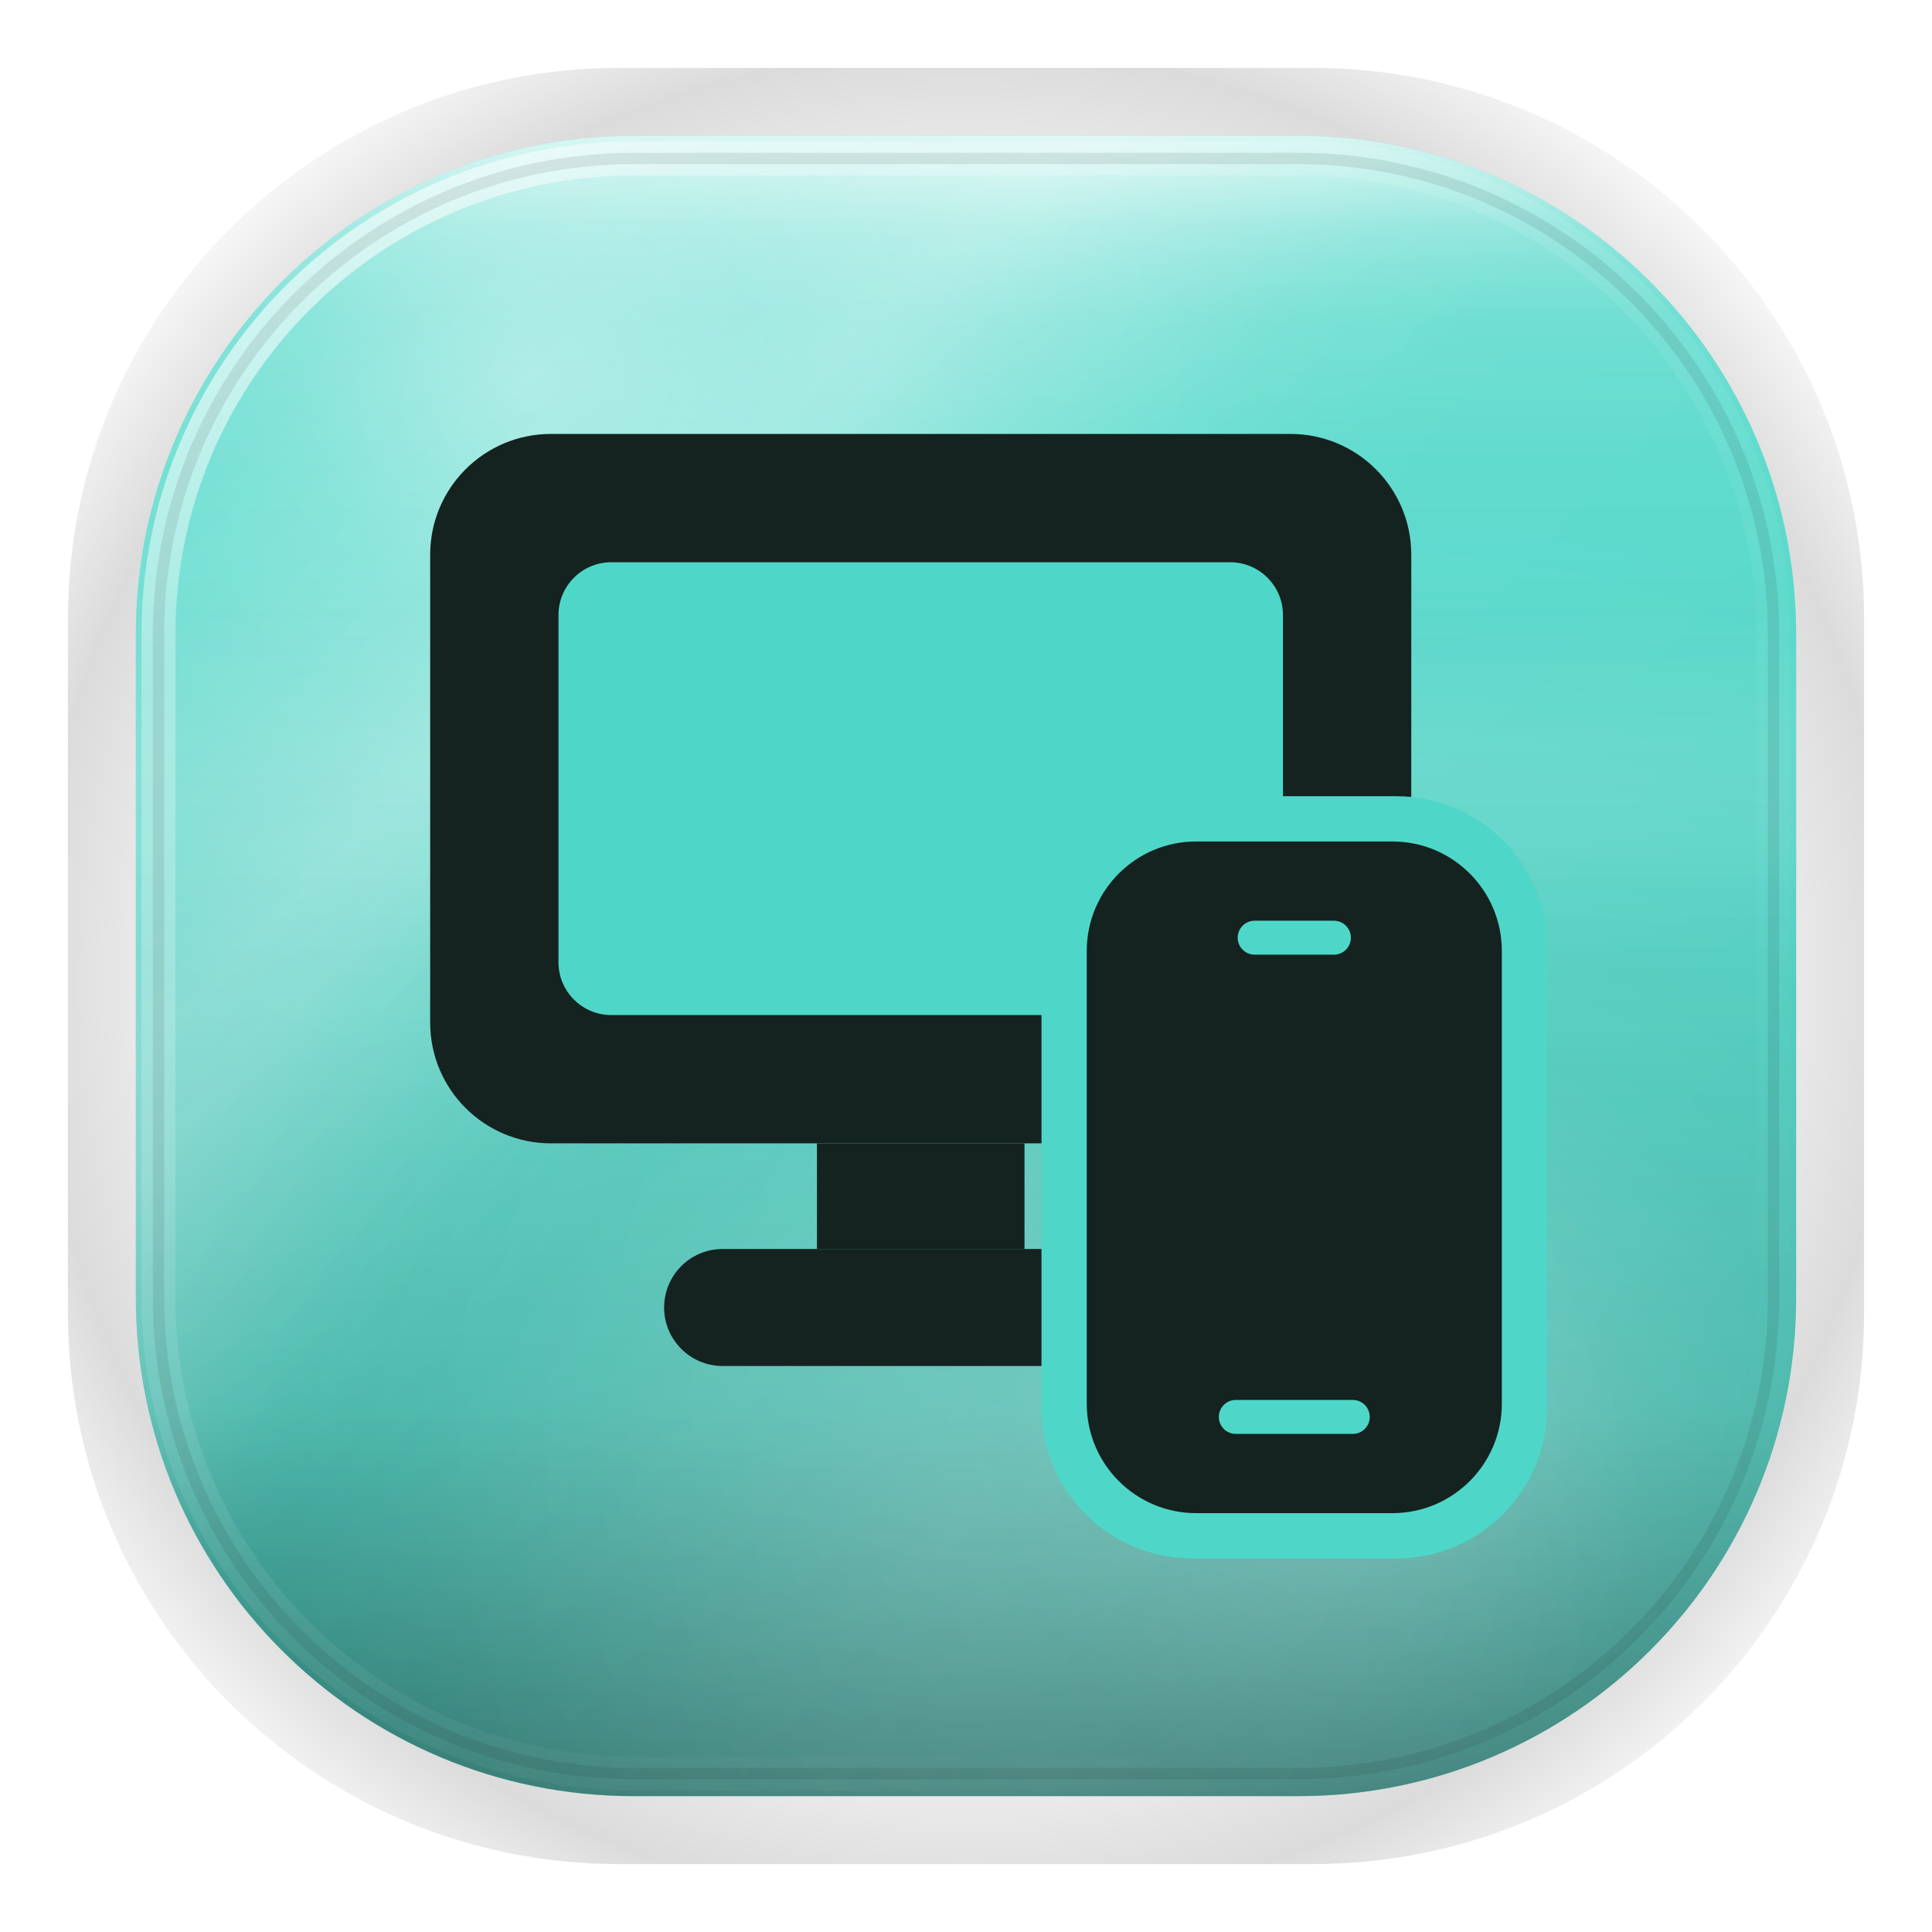
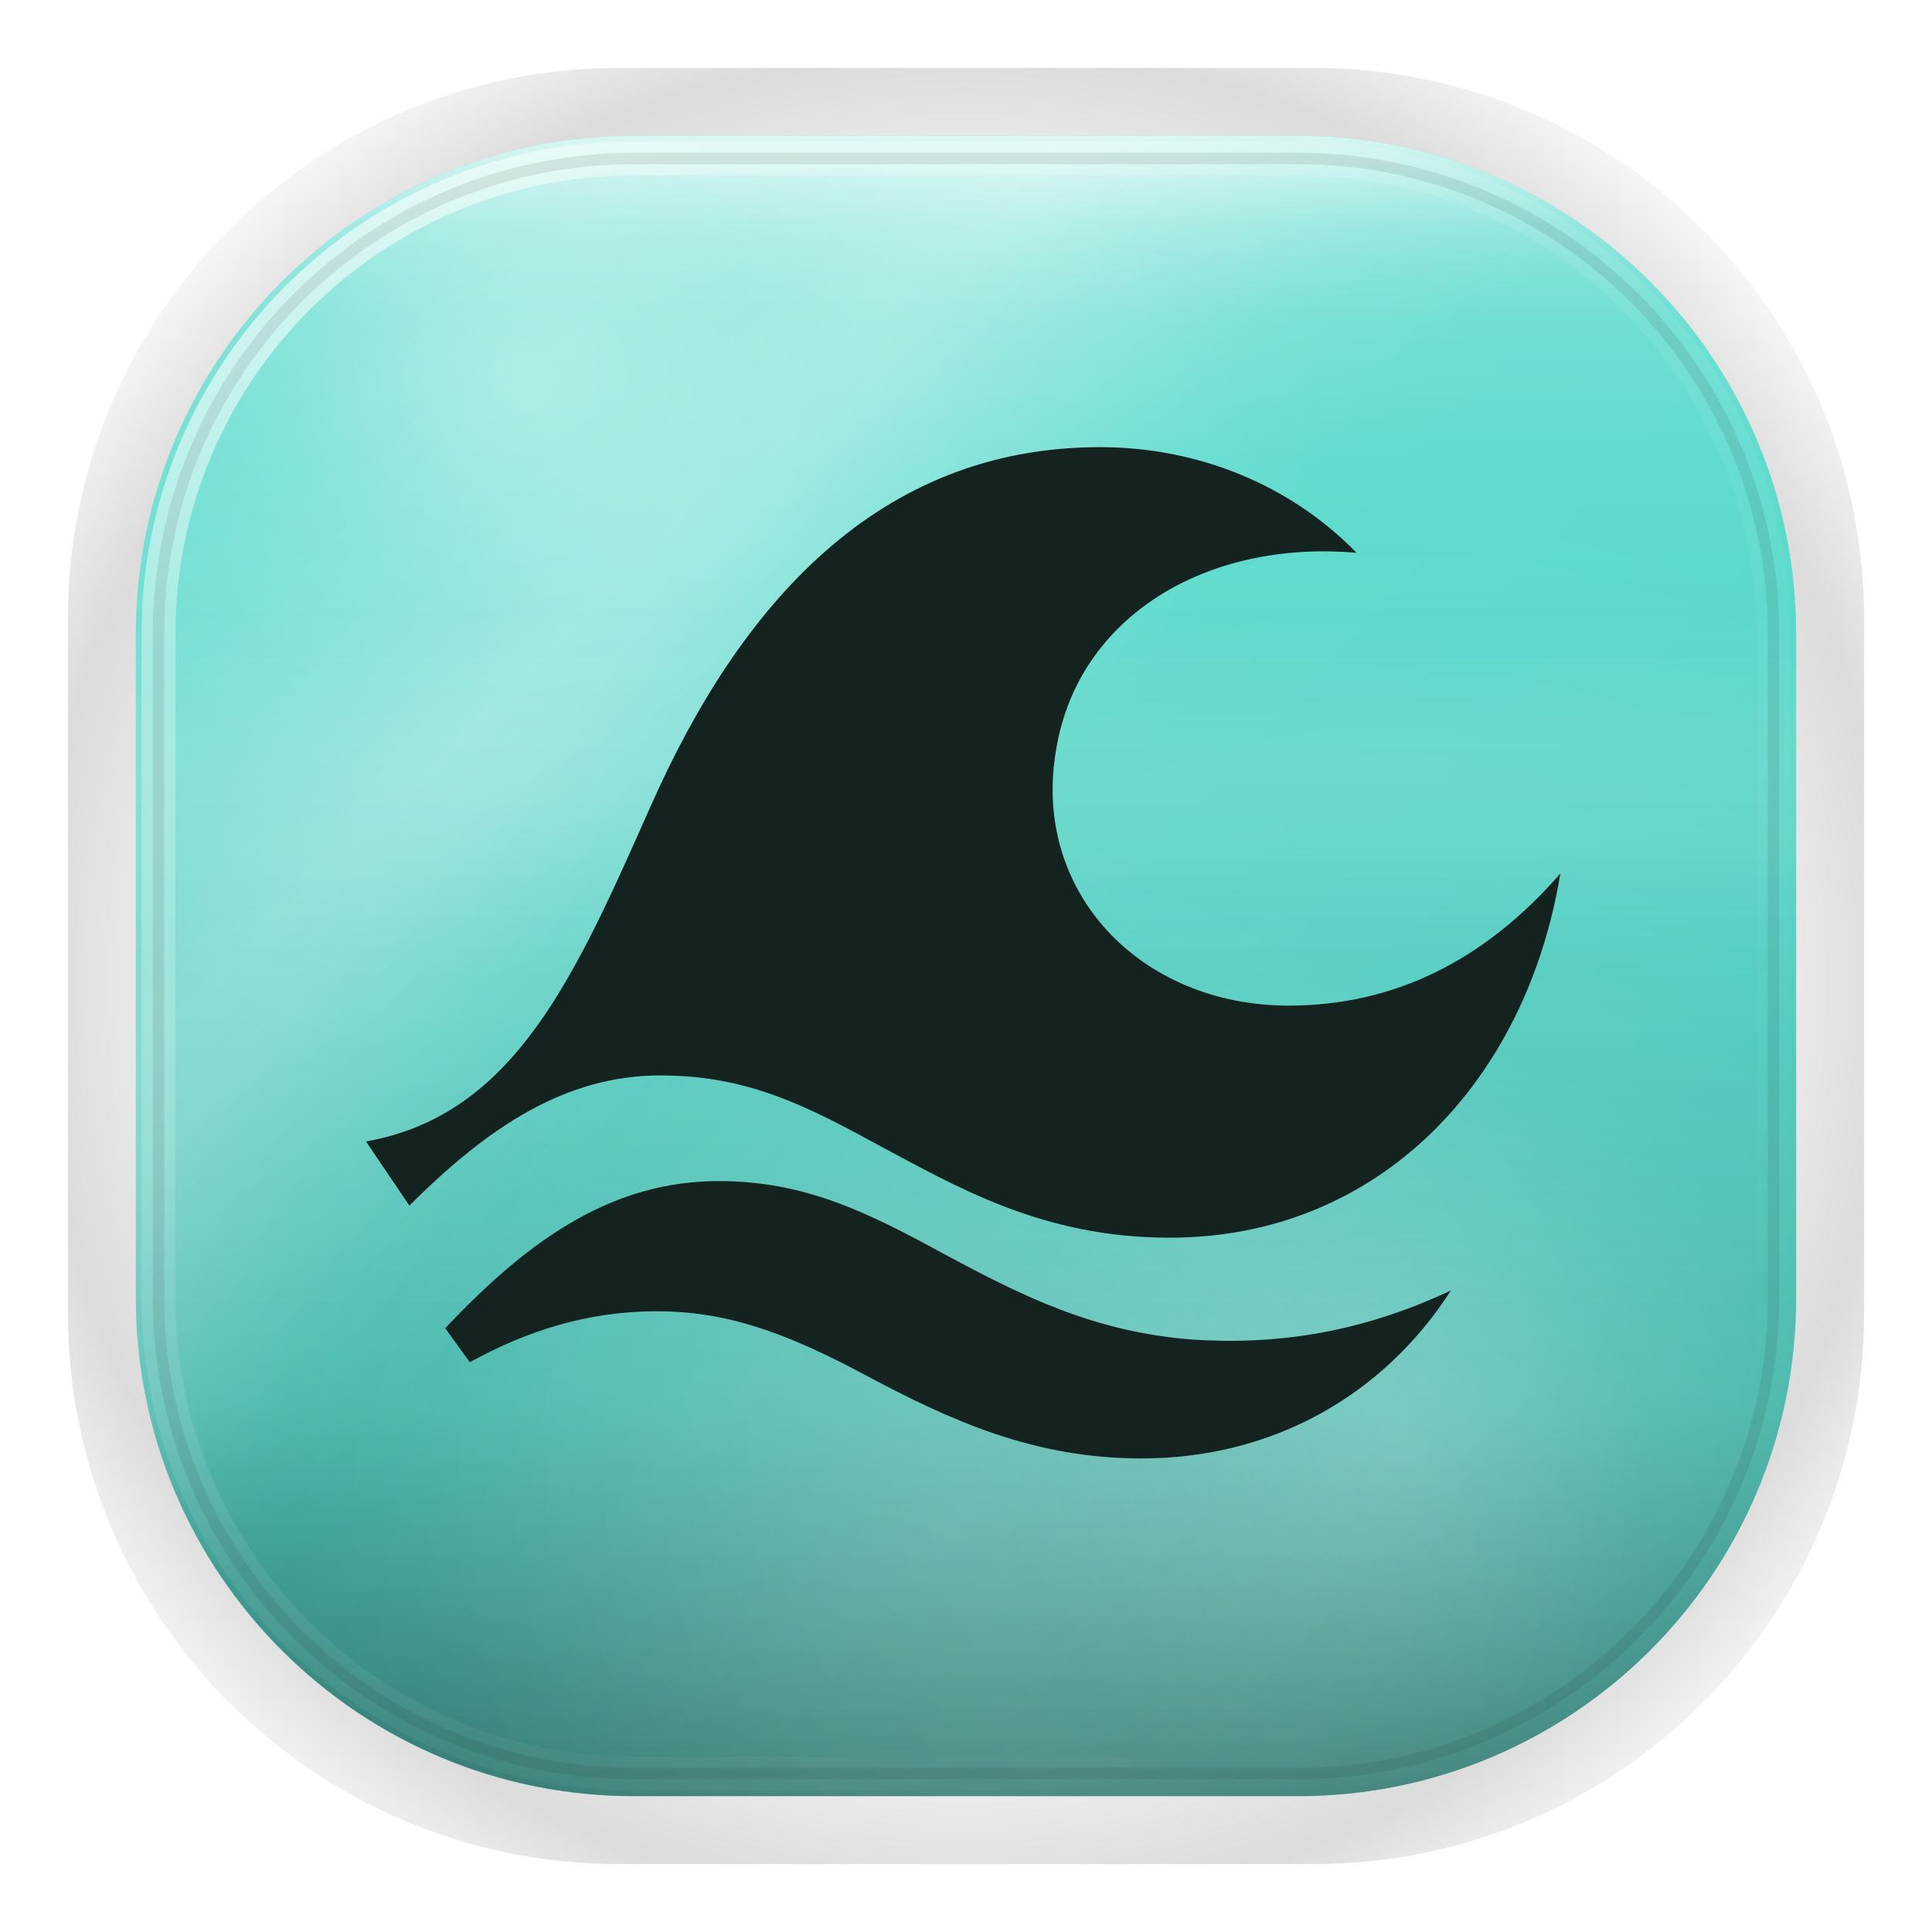
<svg xmlns="http://www.w3.org/2000/svg" width="1024" height="1024" viewBox="0 0 1024 1024">
  <defs>
    <style id="current-color-scheme" type="text/css">
      .ColorScheme-Text { color: #e8f1ef; }
      .ColorScheme-Background { color: #1d2529; }
      .ColorScheme-Highlight { color: #4ed7c8; }
      .ColorScheme-HighlightedText { color: #142220; }
      .ColorScheme-PositiveText { color: #69d9a5; }
      .ColorScheme-NeutralText { color: #f4c56a; }
      .ColorScheme-NegativeText { color: #ff7d88; }
      .ColorScheme-Accent { color: #4ed7c8; }
    </style>
    <linearGradient id="moos-pc-remote-sheen" x1="512" y1="72" x2="512" y2="560" gradientUnits="userSpaceOnUse">
      <stop offset="0" stop-color="#ffffff" stop-opacity=".38" />
      <stop offset="0.14" stop-color="#ffffff" stop-opacity=".20" />
      <stop offset="0.36" stop-color="#ffffff" stop-opacity=".07" />
      <stop offset="0.60" stop-color="#ffffff" stop-opacity=".02" />
      <stop offset="1" stop-color="#ffffff" stop-opacity="0" />
    </linearGradient>
    <linearGradient id="moos-pc-remote-topedge" x1="512" y1="60" x2="512" y2="168" gradientUnits="userSpaceOnUse">
      <stop offset="0" stop-color="#ffffff" stop-opacity=".64" />
      <stop offset="0.55" stop-color="#ffffff" stop-opacity=".14" />
      <stop offset="1" stop-color="#ffffff" stop-opacity="0" />
    </linearGradient>
    <linearGradient id="moos-pc-remote-liquid" x1="512" y1="316" x2="512" y2="512" gradientUnits="userSpaceOnUse">
      <stop offset="0" stop-color="#ffffff" stop-opacity="0" />
      <stop offset="0.40" stop-color="#ffffff" stop-opacity=".09" />
      <stop offset="0.60" stop-color="#ffffff" stop-opacity=".09" />
      <stop offset="1" stop-color="#ffffff" stop-opacity="0" />
    </linearGradient>
    <linearGradient id="moos-pc-remote-depth" x1="512" y1="300" x2="512" y2="952" gradientUnits="userSpaceOnUse">
      <stop offset="0" stop-color="#000000" stop-opacity="0" />
      <stop offset="0.35" stop-color="#000000" stop-opacity=".06" />
      <stop offset="0.68" stop-color="#000000" stop-opacity=".16" />
      <stop offset="1" stop-color="#000000" stop-opacity=".46" />
    </linearGradient>
    <linearGradient id="moos-pc-remote-shimmer" x1="140" y1="80" x2="880" y2="820" gradientUnits="userSpaceOnUse">
      <stop offset="0" stop-color="#ffffff" stop-opacity="0" />
      <stop offset="0.22" stop-color="#ffffff" stop-opacity=".14" />
      <stop offset="0.28" stop-color="#ffffff" stop-opacity=".22" />
      <stop offset="0.34" stop-color="#ffffff" stop-opacity=".14" />
      <stop offset="0.50" stop-color="#ffffff" stop-opacity="0" />
      <stop offset="1" stop-color="#ffffff" stop-opacity="0" />
    </linearGradient>
    <linearGradient id="moos-pc-remote-refract" x1="120" y1="100" x2="860" y2="780" gradientUnits="userSpaceOnUse">
      <stop offset="0" stop-color="#ffffff" stop-opacity="0" />
      <stop offset="0.32" stop-color="#ffffff" stop-opacity=".20" />
      <stop offset="0.46" stop-color="#ffffff" stop-opacity=".05" />
      <stop offset="1" stop-color="#ffffff" stop-opacity="0" />
    </linearGradient>
    <radialGradient id="moos-pc-remote-caustic" gradientUnits="userSpaceOnUse" cx="280" cy="200" r="420">
      <stop offset="0" stop-color="#ffffff" stop-opacity=".34" />
      <stop offset="0.30" stop-color="#ffffff" stop-opacity=".12" />
      <stop offset="0.60" stop-color="#ffffff" stop-opacity=".04" />
      <stop offset="1" stop-color="#ffffff" stop-opacity="0" />
    </radialGradient>
    <radialGradient id="moos-pc-remote-rimlight" gradientUnits="userSpaceOnUse" cx="740" cy="760" r="520">
      <stop offset="0" stop-color="#ffffff" stop-opacity=".25" />
      <stop offset="0.40" stop-color="#ffffff" stop-opacity=".08" />
      <stop offset="1" stop-color="#ffffff" stop-opacity="0" />
    </radialGradient>
    <radialGradient id="moos-pc-remote-floor" gradientUnits="userSpaceOnUse" cx="512" cy="800" r="360">
      <stop offset="0" stop-color="#ffffff" stop-opacity=".18" />
      <stop offset="1" stop-color="#ffffff" stop-opacity="0" />
    </radialGradient>
    <linearGradient id="moos-pc-remote-rim-hi" x1="120" y1="60" x2="860" y2="860" gradientUnits="userSpaceOnUse">
      <stop offset="0" stop-color="#ffffff" stop-opacity=".85" />
      <stop offset="0.18" stop-color="#ffffff" stop-opacity=".32" />
      <stop offset="0.42" stop-color="#ffffff" stop-opacity=".10" />
      <stop offset="0.68" stop-color="#ffffff" stop-opacity=".04" />
      <stop offset="1" stop-color="#ffffff" stop-opacity="0" />
    </linearGradient>
    <radialGradient id="moos-pc-remote-aura" gradientUnits="userSpaceOnUse" cx="512" cy="520" r="580">
      <stop offset="0.60" stop-color="#000000" stop-opacity="0" />
      <stop offset="0.85" stop-color="#000000" stop-opacity=".14" />
      <stop offset="1" stop-color="#000000" stop-opacity="0" />
    </radialGradient>
  </defs>
  <rect fill="url(#moos-pc-remote-aura)" x="36" y="36" width="952" height="952" rx="292" />
  <rect class="ColorScheme-Highlight" fill="currentColor" x="72" y="72" width="880" height="880" rx="264" />
  <rect fill="url(#moos-pc-remote-depth)" x="72" y="72" width="880" height="880" rx="264" />
  <rect fill="url(#moos-pc-remote-sheen)" x="72" y="72" width="880" height="880" rx="264" />
  <rect fill="url(#moos-pc-remote-liquid)" x="72" y="72" width="880" height="880" rx="264" />
  <rect fill="url(#moos-pc-remote-shimmer)" x="72" y="72" width="880" height="880" rx="264" />
  <rect fill="url(#moos-pc-remote-refract)" x="72" y="72" width="880" height="880" rx="264" />
  <rect fill="url(#moos-pc-remote-caustic)" x="72" y="72" width="880" height="880" rx="264" />
  <rect fill="url(#moos-pc-remote-rimlight)" x="72" y="72" width="880" height="880" rx="264" />
  <rect fill="url(#moos-pc-remote-floor)" x="72" y="72" width="880" height="880" rx="264" />
  <rect fill="url(#moos-pc-remote-topedge)" x="72" y="72" width="880" height="880" rx="264" />
  <rect fill="none" stroke="url(#moos-pc-remote-rim-hi)" stroke-width="18" x="84" y="84" width="856" height="856" rx="252" />
  <rect class="ColorScheme-HighlightedText" fill="none" stroke="currentColor" stroke-opacity=".10" stroke-width="6" x="84" y="84" width="856" height="856" rx="252" />
  <g class="ColorScheme-HighlightedText" fill="currentColor">
-     <rect x="228" y="230" width="520" height="376" rx="64" />
-     <rect x="433" y="606" width="110" height="56" />
-     <rect x="352" y="662" width="272" height="62" rx="31" />
-   </g>
-   <rect class="ColorScheme-Highlight" fill="currentColor" x="296" y="298" width="384" height="240" rx="28" />
-   <rect class="ColorScheme-Highlight" fill="currentColor" x="552" y="422" width="268" height="404" rx="80" />
-   <rect class="ColorScheme-HighlightedText" fill="currentColor" x="576" y="446" width="220" height="356" rx="58" />
-   <g class="ColorScheme-Highlight" fill="currentColor">
-     <rect x="656" y="488" width="60" height="18" rx="9" />
-     <rect x="646" y="742" width="80" height="18" rx="9" />
+     <path d="M194 605c79-14 111-88 151-178 47-106 120-190 238-190              52 0 101 20 136 56-80-7-147 34-159 103-14 76 44 137 123 137              56 0 104-24 144-70-18 110-96 193-207 193-68 0-113-27-158-51              -40-22-70-35-112-35-50 0-91 27-133 69Z" />
+     <path d="M236 704c46-49 90-78 145-78 45 0 78 16 120 39              41 22 79 41 131 45 46 3 90-4 137-26-36 56-95 89-164 89              -57 0-101-20-146-44-43-23-74-34-111-34-36 0-68 10-99 27Z" />
  </g>
</svg>
